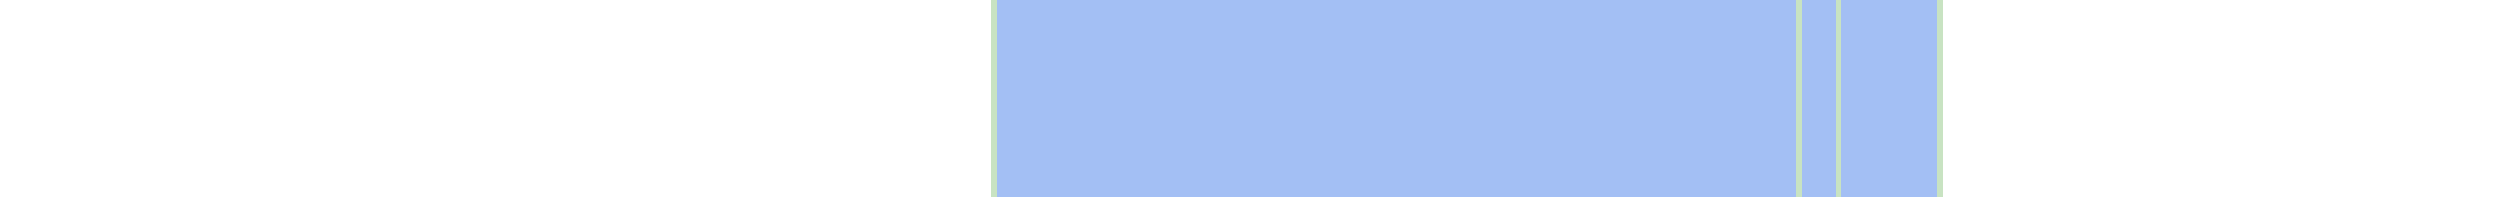
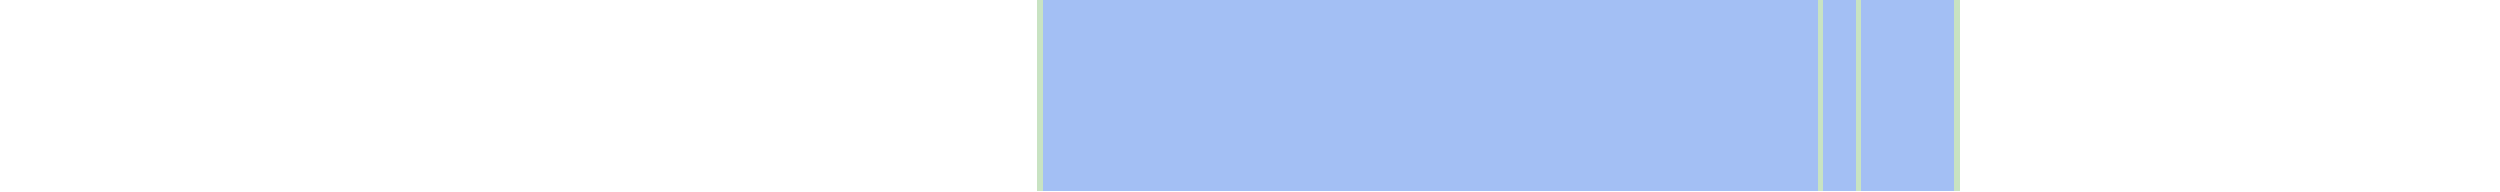
- <svg xmlns="http://www.w3.org/2000/svg" viewBox="0 0 444 35" shape-rendering="crispEdges">
-   <rect y="0" x="176" width="169" height="35" fill="#a3bff4" />
-   <rect y="0" x="176" width="1" height="35" fill="#c8e3c2" />
-   <rect y="0" x="319" width="1" height="35" fill="#c8e3c2" />
-   <rect y="0" x="326" width="1" height="35" fill="#c8e3c2" />
-   <rect y="0" x="344" width="1" height="35" fill="#c8e3c2" />
+ <svg xmlns="http://www.w3.org/2000/svg" viewBox="0 0 458 35" shape-rendering="crispEdges">
+   <rect y="0" x="190" width="169" height="35" fill="#a3bff4" />
+   <rect y="0" x="190" width="1" height="35" fill="#c8e3c2" />
+   <rect y="0" x="333" width="1" height="35" fill="#c8e3c2" />
+   <rect y="0" x="340" width="1" height="35" fill="#c8e3c2" />
+   <rect y="0" x="358" width="1" height="35" fill="#c8e3c2" />
</svg>
